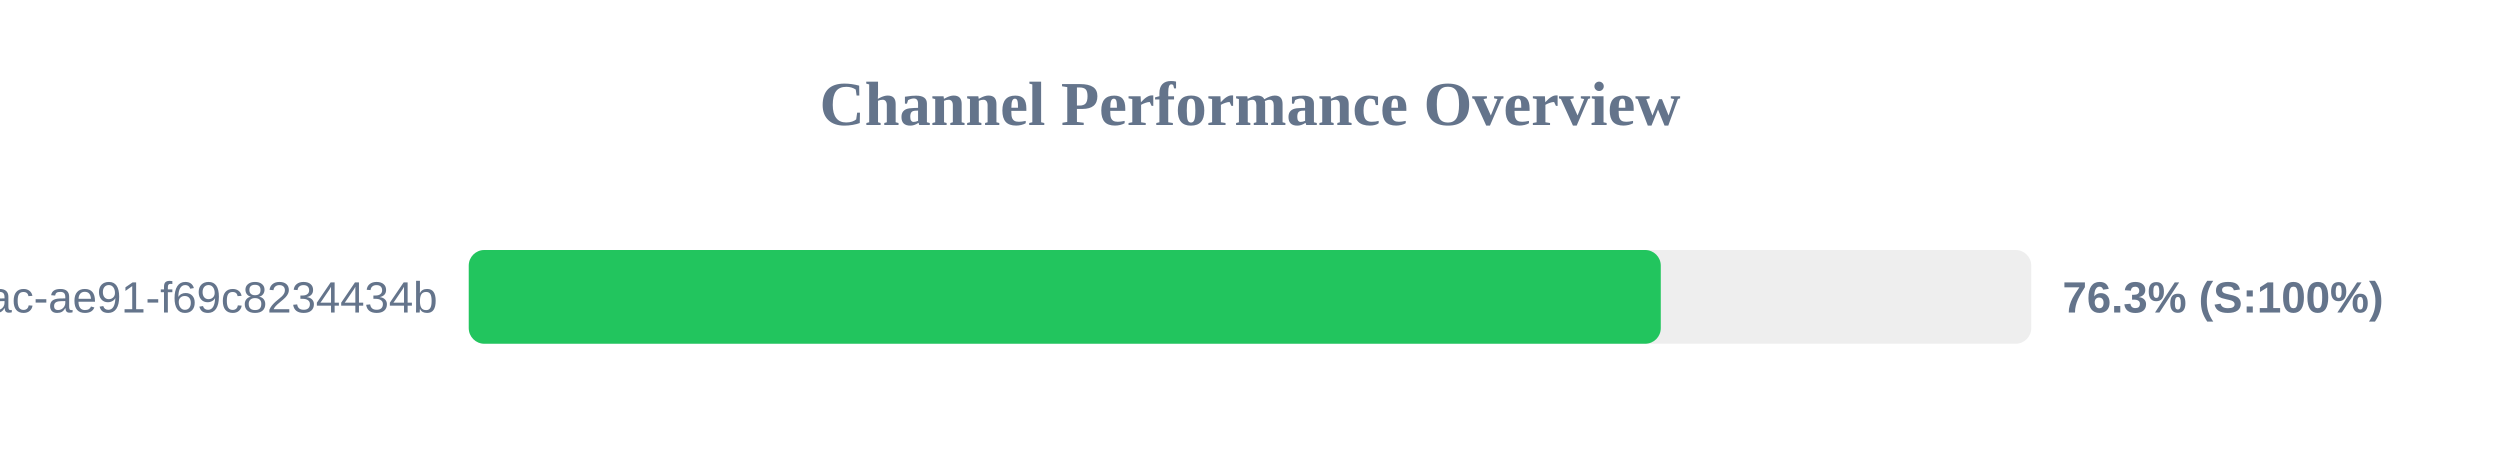
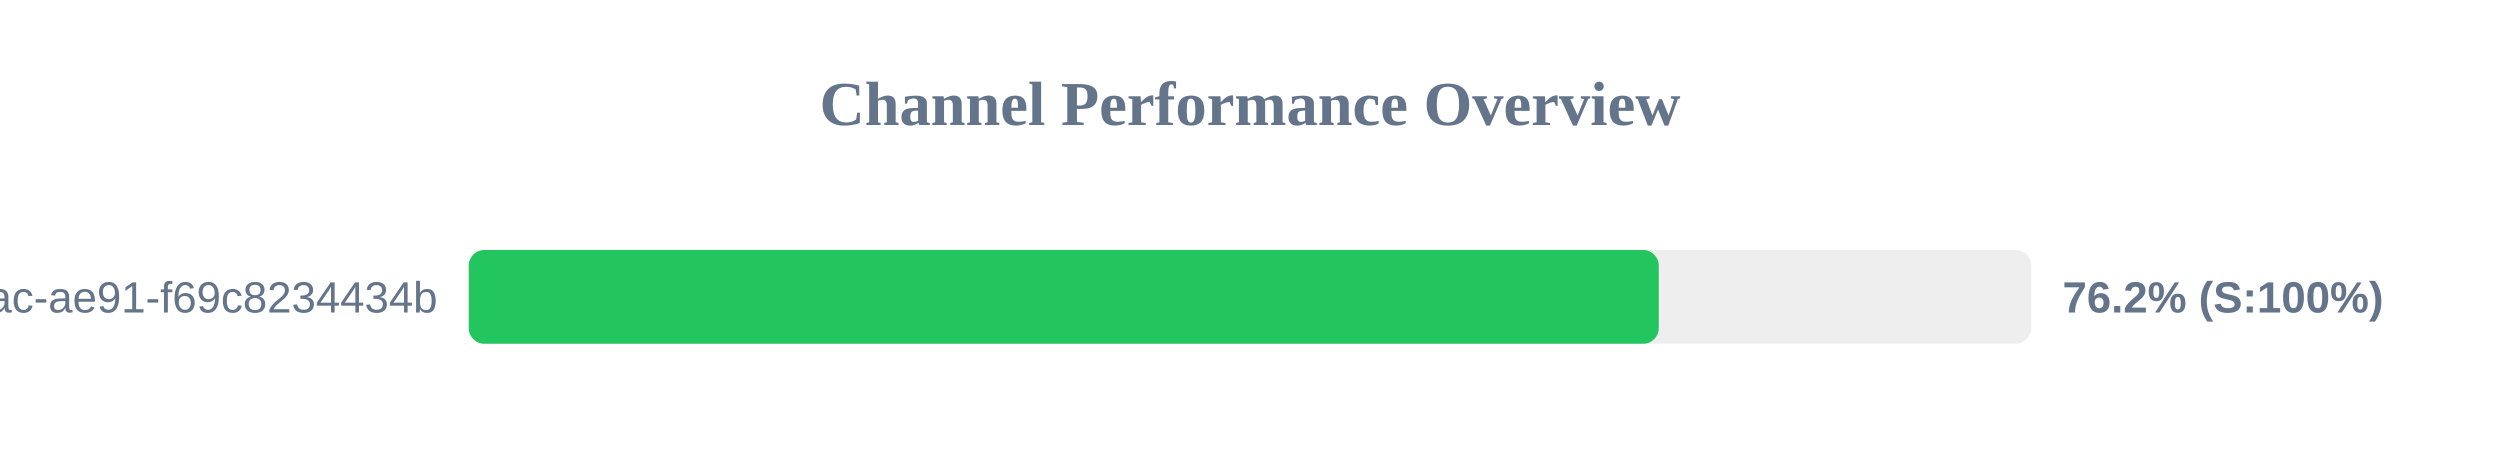
<svg xmlns="http://www.w3.org/2000/svg" width="800" height="150" version="1.1">
  <style>
        .row { font: 14px Arial; fill: #64748b; }
        .score { font: bold 14px Arial; fill: #64748b; }
    </style>
  <text x="400" y="40" text-anchor="middle" font-size="20px" font-weight="bold" fill="#64748b">Channel Performance Overview</text>
  <rect x="150" y="80" width="500" height="30" fill="#eee" rx="5" />
-   <rect x="150" y="80" width="381.45" height="30" fill="#22c55e" rx="5" />
+   <rect x="150" y="80" width="380.8" height="30" fill="#22c55e" rx="5" />
  <text x="140" y="100" text-anchor="end" class="row">?uuid=942b9cb8-92fa-46ac-ae91-f69c8234434b</text>
-   <text x="660" y="100" text-anchor="start" class="score">76.3% (S:100%)</text>
+   <text x="660" y="100" text-anchor="start" class="score">76.2% (S:100%)</text>
</svg>
